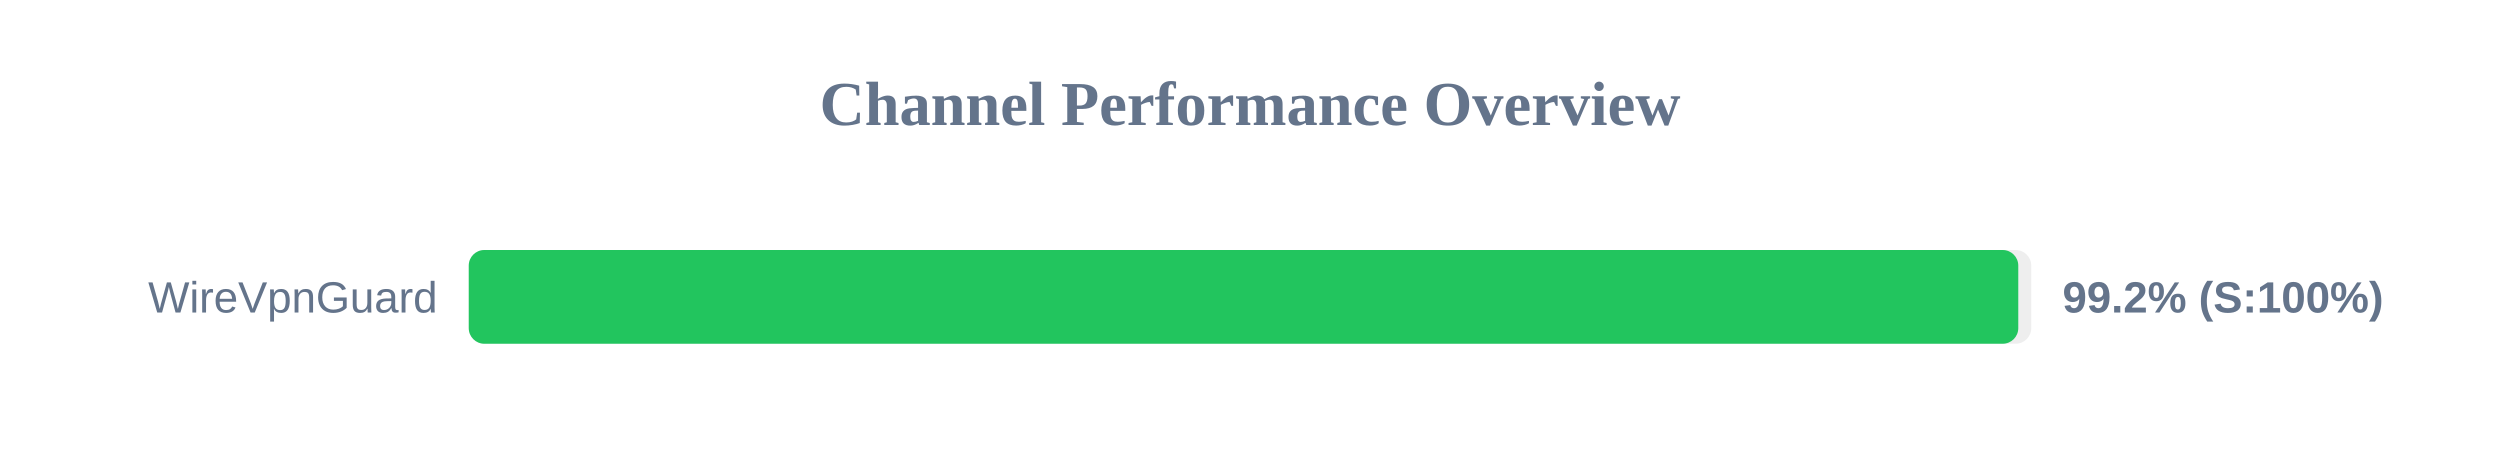
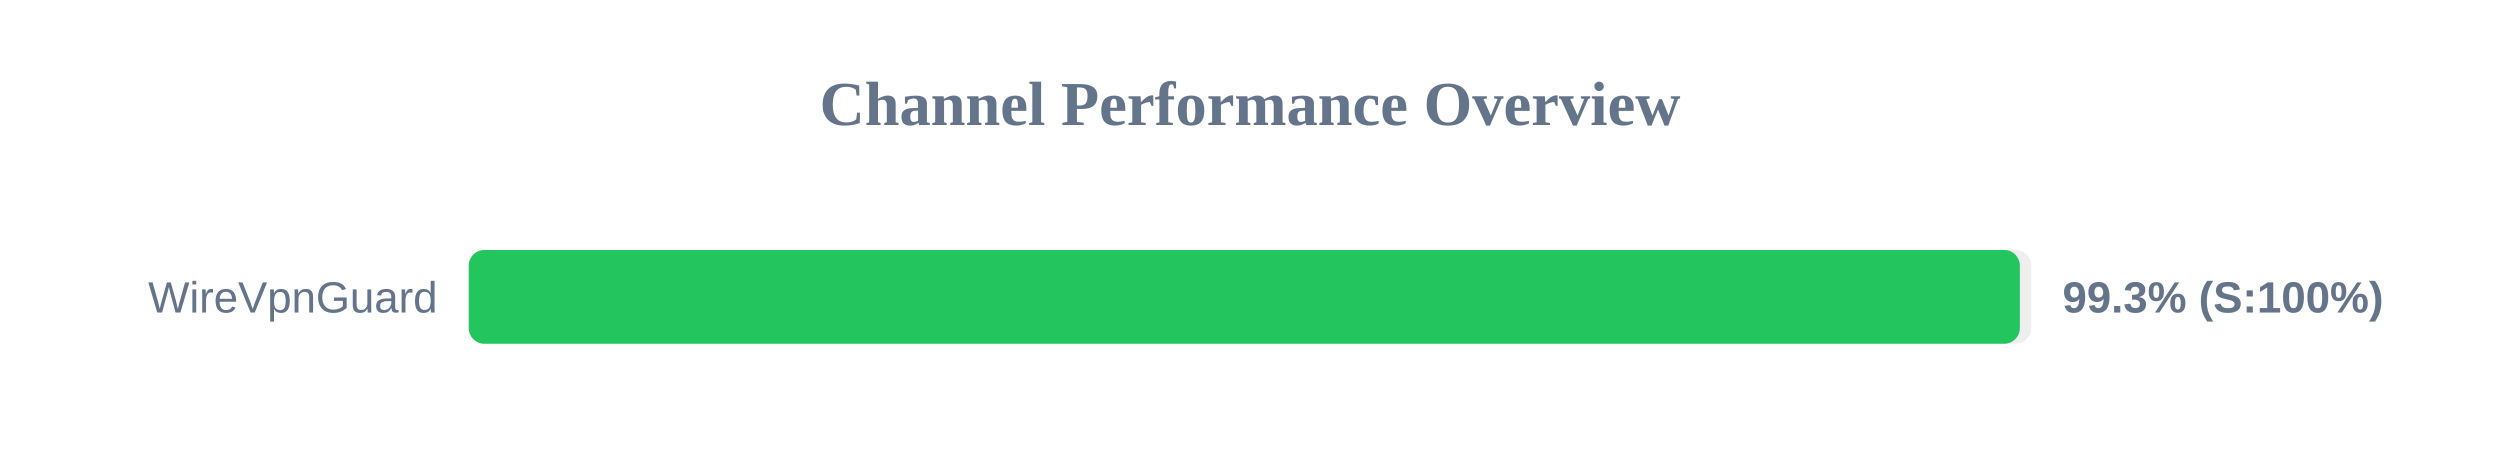
<svg xmlns="http://www.w3.org/2000/svg" width="800" height="150" version="1.1">
  <style>
        .row { font: 14px Arial; fill: #64748b; }
        .score { font: bold 14px Arial; fill: #64748b; }
    </style>
  <text x="400" y="40" text-anchor="middle" font-size="20px" font-weight="bold" fill="#64748b">Channel Performance Overview</text>
  <rect x="150" y="80" width="500" height="30" fill="#eee" rx="5" />
-   <rect x="150" y="80" width="495.85" height="30" fill="#22c55e" rx="5" />
+   <rect x="150" y="80" width="496.35" height="30" fill="#22c55e" rx="5" />
  <text x="140" y="100" text-anchor="end" class="row">WireVpnGuard</text>
-   <text x="660" y="100" text-anchor="start" class="score">99.2% (S:100%)</text>
+   <text x="660" y="100" text-anchor="start" class="score">99.3% (S:100%)</text>
</svg>
